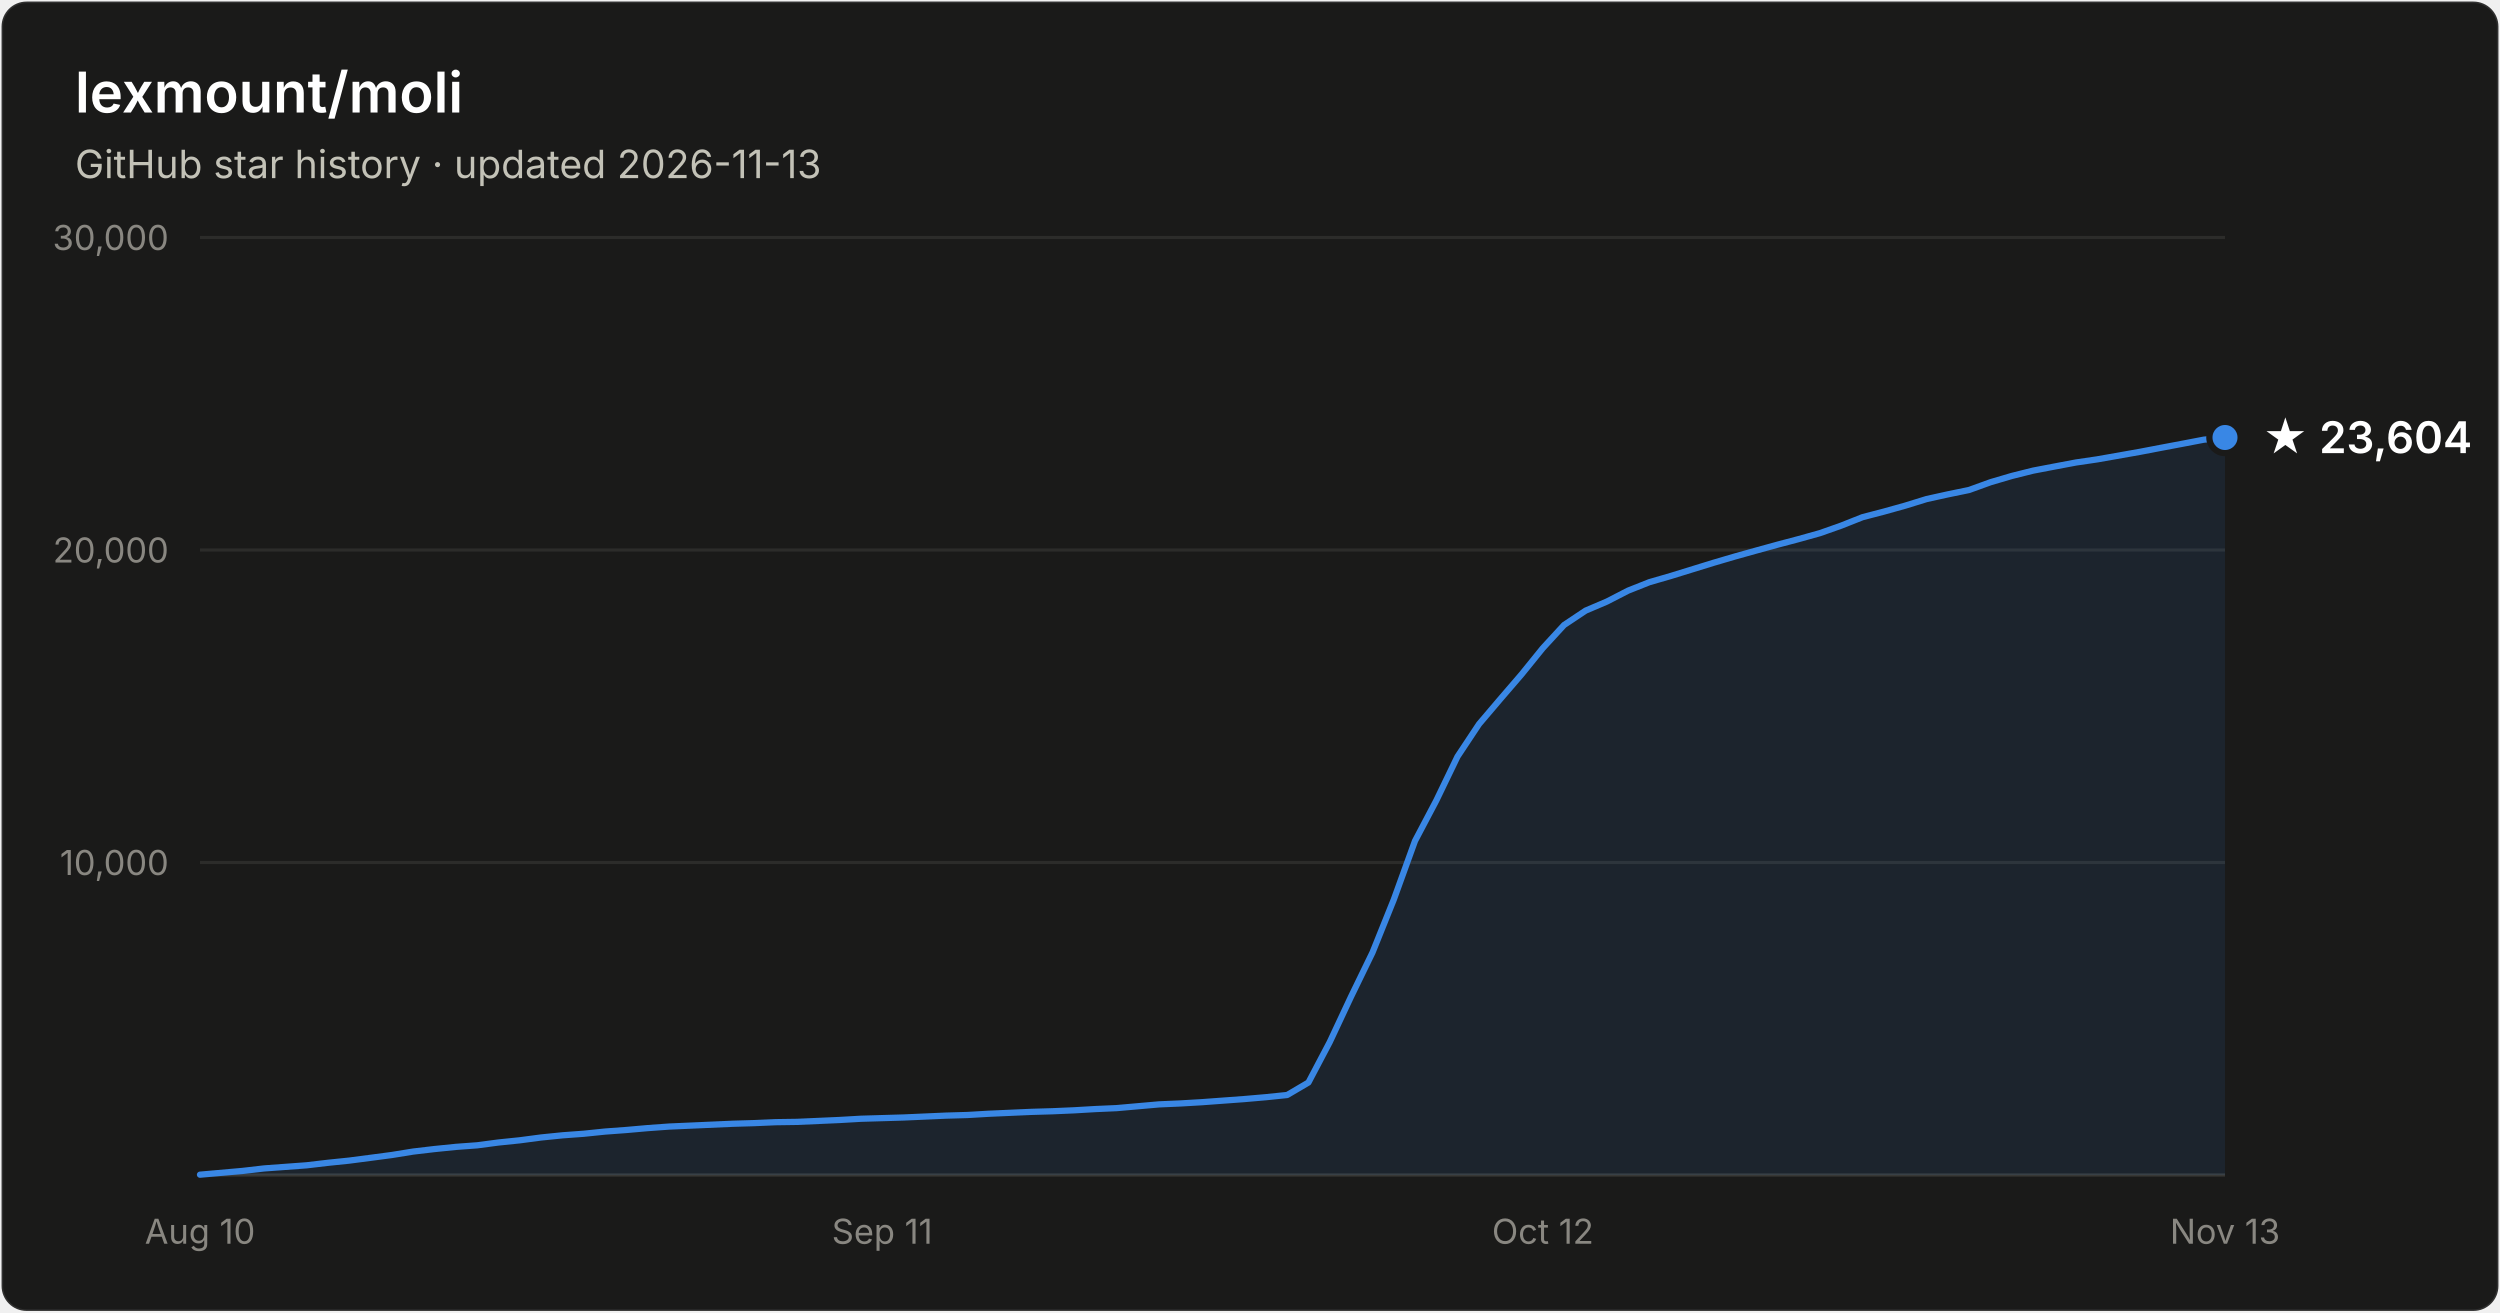
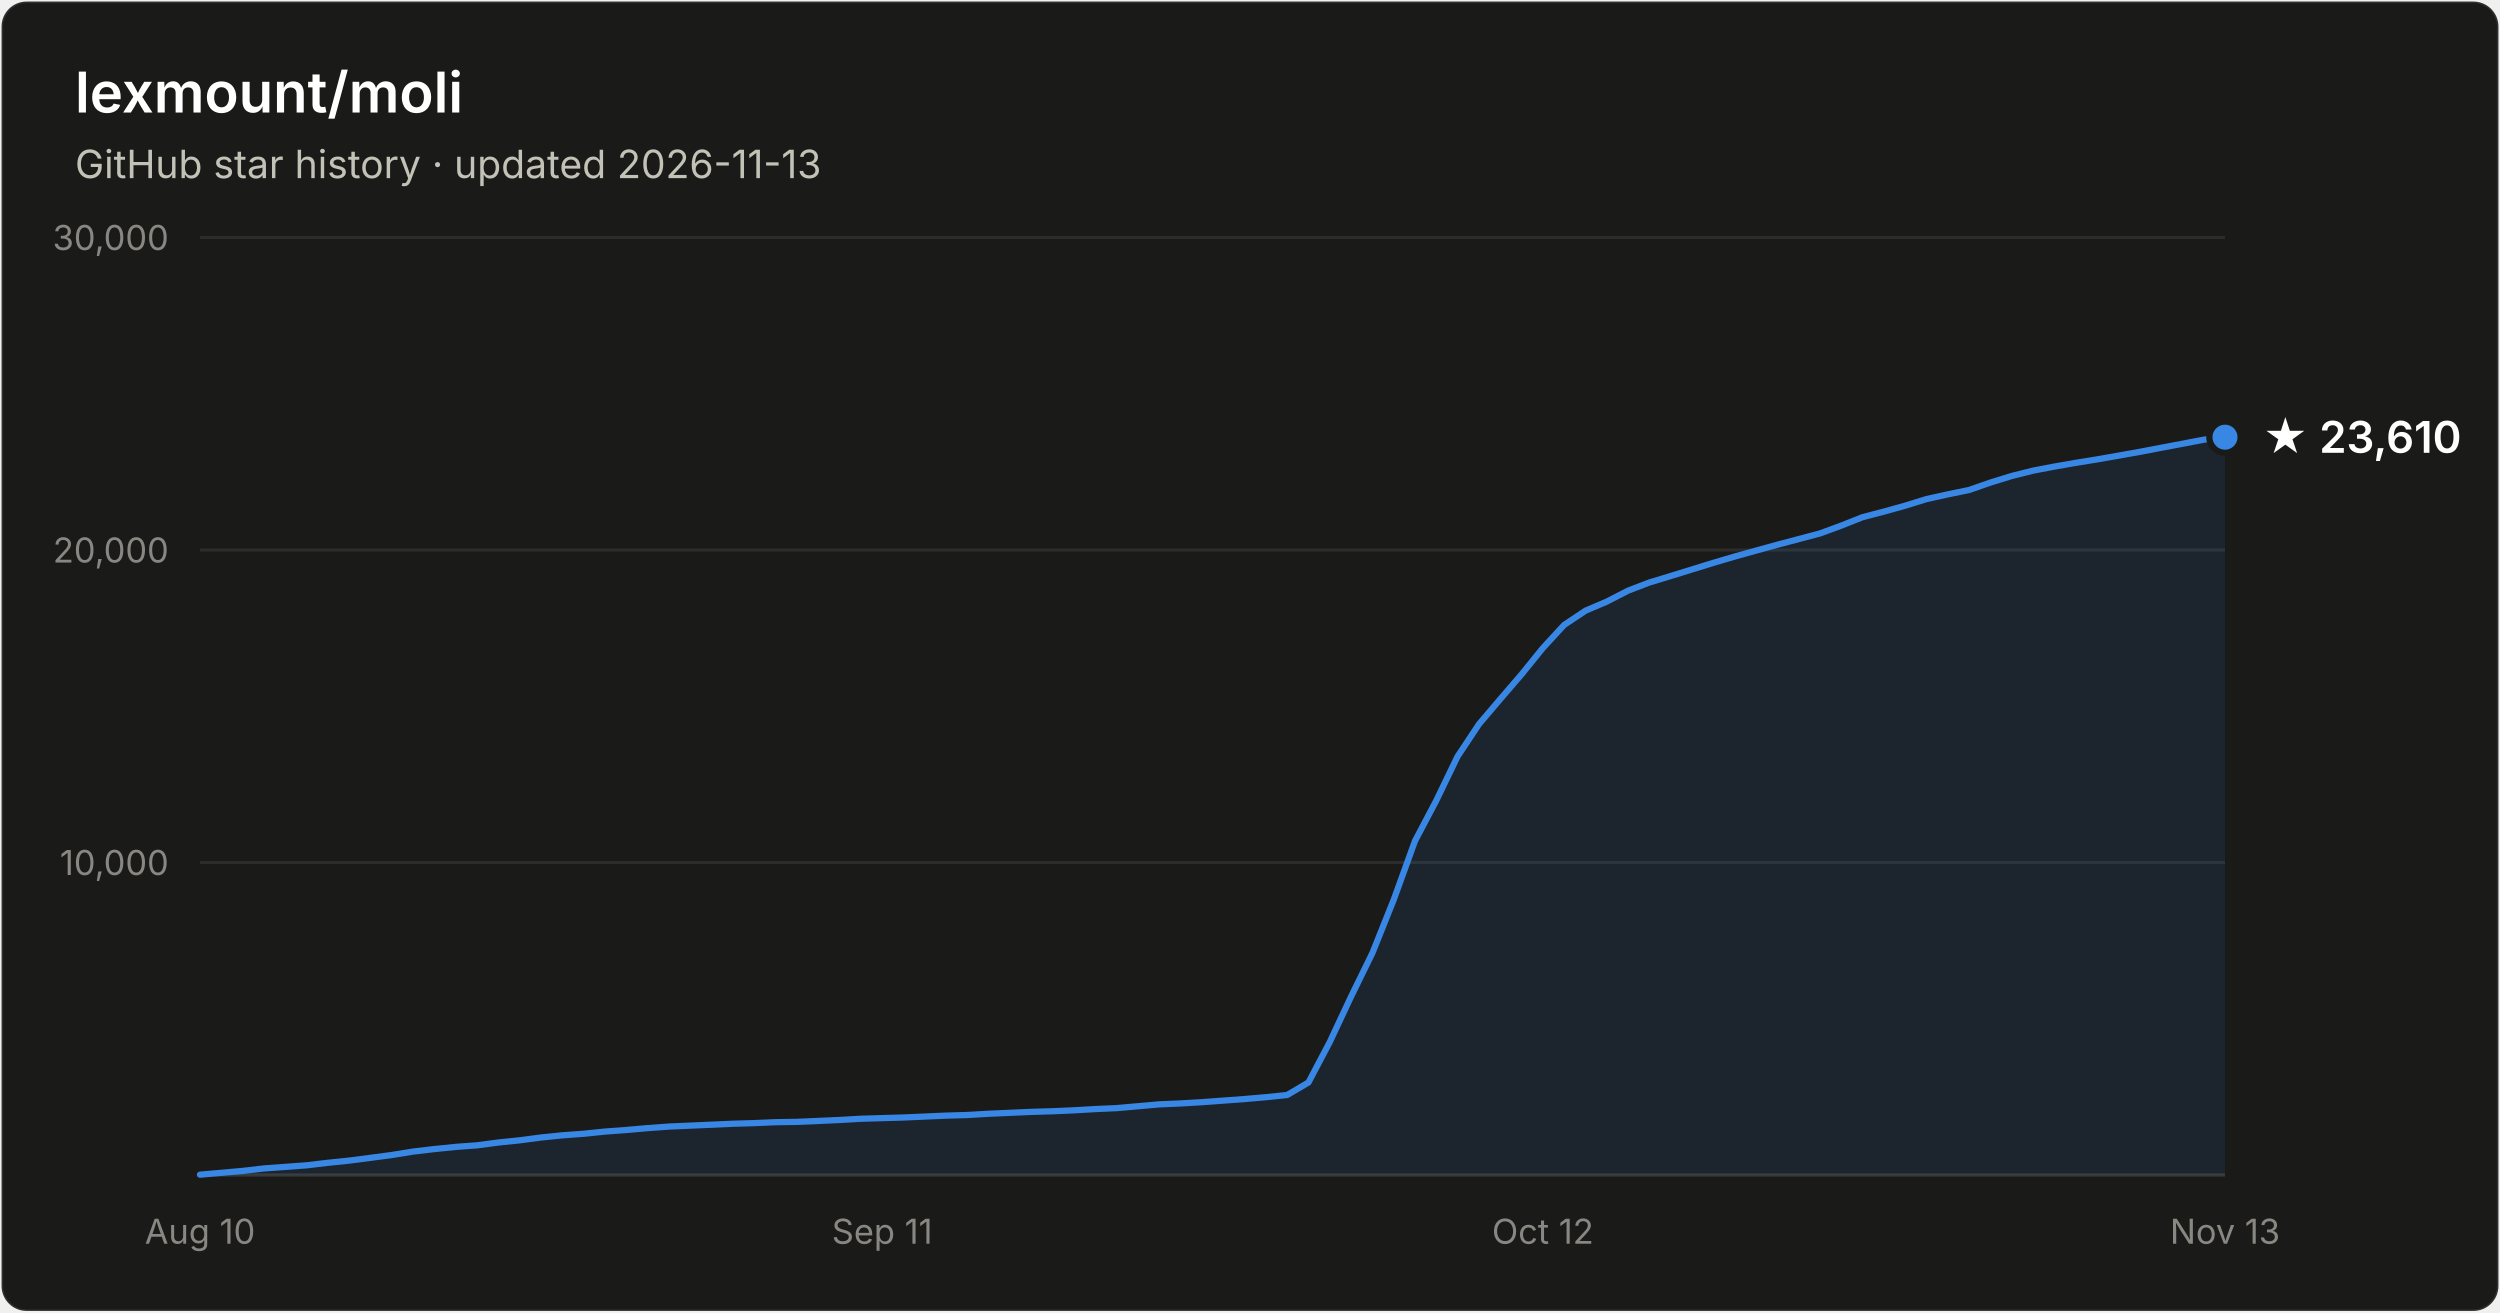
- <svg xmlns="http://www.w3.org/2000/svg" width="800" height="420" viewBox="0 0 800 420" font-family="system-ui, -apple-system, Segoe UI, sans-serif" role="img" aria-label="Star history of lexmount/moli: 23,604 stars as of 2026-11-13">
+ <svg xmlns="http://www.w3.org/2000/svg" width="800" height="420" viewBox="0 0 800 420" font-family="system-ui, -apple-system, Segoe UI, sans-serif" role="img" aria-label="Star history of lexmount/moli: 23,610 stars as of 2026-11-13">
  <rect x="0.5" y="0.5" width="799" height="419" rx="8" fill="#1a1a19" stroke="rgba(255,255,255,0.10)" />
  <text x="24" y="36" fill="#ffffff" font-size="18" font-weight="600">lexmount/moli</text>
  <text x="24" y="57" fill="#c3c2b7" font-size="12.5">GitHub star history · updated 2026-11-13</text>
  <line x1="64" y1="276.0" x2="712" y2="276.0" stroke="#2c2c2a" stroke-width="1" />
  <text x="54" y="280.0" text-anchor="end" fill="#898781" font-size="11" style="font-variant-numeric:tabular-nums">10,000</text>
  <line x1="64" y1="176.0" x2="712" y2="176.0" stroke="#2c2c2a" stroke-width="1" />
  <text x="54" y="180.0" text-anchor="end" fill="#898781" font-size="11" style="font-variant-numeric:tabular-nums">20,000</text>
  <line x1="64" y1="76.0" x2="712" y2="76.0" stroke="#2c2c2a" stroke-width="1" />
  <text x="54" y="80.0" text-anchor="end" fill="#898781" font-size="11" style="font-variant-numeric:tabular-nums">30,000</text>
  <line x1="64" y1="376" x2="712" y2="376" stroke="#383835" stroke-width="1" />
  <text x="64.0" y="398" text-anchor="middle" fill="#898781" font-size="11" style="font-variant-numeric:tabular-nums">Aug 10</text>
  <text x="282.3" y="398" text-anchor="middle" fill="#898781" font-size="11" style="font-variant-numeric:tabular-nums">Sep 11</text>
  <text x="493.7" y="398" text-anchor="middle" fill="#898781" font-size="11" style="font-variant-numeric:tabular-nums">Oct 12</text>
  <text x="712.0" y="398" text-anchor="middle" fill="#898781" font-size="11" style="font-variant-numeric:tabular-nums">Nov 13</text>
-   <path d="M64.0 375.9 L70.8 375.3 L77.6 374.7 L84.5 373.9 L91.3 373.4 L98.1 372.9 L104.9 372.1 L111.7 371.4 L118.6 370.5 L125.4 369.6 L132.2 368.5 L139.0 367.7 L145.9 367.0 L152.7 366.5 L159.5 365.6 L166.3 364.9 L173.1 364.0 L180.0 363.3 L186.8 362.8 L193.6 362.1 L200.4 361.6 L207.2 361.0 L214.1 360.5 L220.9 360.2 L227.7 359.9 L234.5 359.6 L241.3 359.4 L248.2 359.1 L255.0 359.0 L261.8 358.7 L268.6 358.4 L275.5 358.0 L282.3 357.8 L289.1 357.6 L295.9 357.3 L302.7 357.0 L309.6 356.8 L316.4 356.4 L323.2 356.1 L330.0 355.8 L336.8 355.6 L343.7 355.3 L350.5 354.9 L357.3 354.6 L364.1 354.0 L370.9 353.4 L377.8 353.1 L384.6 352.7 L391.4 352.2 L398.2 351.7 L405.1 351.1 L411.9 350.4 L418.7 346.4 L425.5 333.5 L432.3 319.0 L439.2 304.8 L446.0 287.9 L452.8 269.1 L459.6 256.2 L466.4 242.1 L473.3 231.7 L480.1 223.7 L486.9 215.8 L493.7 207.4 L500.5 200.0 L507.4 195.4 L514.2 192.5 L521.0 189.0 L527.8 186.3 L534.7 184.3 L541.5 182.2 L548.3 180.1 L555.1 178.1 L561.9 176.2 L568.8 174.3 L575.6 172.5 L582.4 170.6 L589.2 168.2 L596.0 165.5 L602.9 163.7 L609.7 161.8 L616.5 159.7 L623.3 158.2 L630.1 156.8 L637.0 154.3 L643.8 152.3 L650.6 150.6 L657.4 149.3 L664.3 148.0 L671.1 147.0 L677.9 145.8 L684.7 144.6 L691.5 143.3 L698.4 142.0 L705.2 140.7 L712.0 140.0 L712.0 376 L64.0 376 Z" fill="#3987e5" fill-opacity="0.1" />
-   <path d="M64.0 375.9 L70.8 375.3 L77.6 374.7 L84.5 373.9 L91.3 373.4 L98.1 372.9 L104.9 372.1 L111.7 371.4 L118.6 370.5 L125.4 369.6 L132.2 368.5 L139.0 367.7 L145.9 367.0 L152.7 366.5 L159.5 365.6 L166.3 364.9 L173.1 364.0 L180.0 363.3 L186.8 362.8 L193.6 362.1 L200.4 361.6 L207.2 361.0 L214.1 360.5 L220.9 360.2 L227.7 359.9 L234.5 359.6 L241.3 359.4 L248.2 359.1 L255.0 359.0 L261.8 358.7 L268.6 358.4 L275.5 358.0 L282.3 357.8 L289.1 357.6 L295.9 357.3 L302.7 357.0 L309.6 356.8 L316.4 356.4 L323.2 356.1 L330.0 355.8 L336.8 355.6 L343.7 355.3 L350.5 354.9 L357.3 354.6 L364.1 354.0 L370.9 353.4 L377.8 353.1 L384.6 352.7 L391.4 352.2 L398.2 351.7 L405.1 351.1 L411.9 350.4 L418.7 346.4 L425.5 333.5 L432.3 319.0 L439.2 304.8 L446.0 287.9 L452.8 269.1 L459.6 256.2 L466.4 242.1 L473.3 231.7 L480.1 223.7 L486.9 215.8 L493.7 207.4 L500.5 200.0 L507.4 195.4 L514.2 192.5 L521.0 189.0 L527.8 186.3 L534.7 184.3 L541.5 182.2 L548.3 180.1 L555.1 178.1 L561.9 176.2 L568.8 174.3 L575.6 172.5 L582.4 170.6 L589.2 168.2 L596.0 165.5 L602.9 163.7 L609.7 161.8 L616.5 159.7 L623.3 158.2 L630.1 156.8 L637.0 154.3 L643.8 152.3 L650.6 150.6 L657.4 149.3 L664.3 148.0 L671.1 147.0 L677.9 145.8 L684.7 144.6 L691.5 143.3 L698.4 142.0 L705.2 140.7 L712.0 140.0" fill="none" stroke="#3987e5" stroke-width="2" stroke-linejoin="round" stroke-linecap="round" />
-   <circle cx="712.0" cy="140.0" r="5" fill="#3987e5" stroke="#1a1a19" stroke-width="2" />
-   <text x="724.0" y="145.0" fill="#ffffff" font-size="14" font-weight="600">★ 23,604</text>
+   <path d="M64.0 375.9 L70.8 375.3 L77.6 374.7 L84.5 373.9 L91.3 373.4 L98.1 372.9 L104.9 372.1 L111.7 371.4 L118.6 370.5 L125.4 369.6 L132.2 368.5 L139.0 367.7 L145.9 367.0 L152.7 366.5 L159.5 365.6 L166.3 364.9 L173.1 364.0 L180.0 363.3 L186.8 362.8 L193.6 362.1 L200.4 361.6 L207.2 361.0 L214.1 360.5 L220.9 360.2 L227.7 359.9 L234.5 359.6 L241.3 359.4 L248.2 359.1 L255.0 359.0 L261.8 358.7 L268.6 358.4 L275.5 358.0 L282.3 357.8 L289.1 357.6 L295.9 357.3 L302.7 357.0 L309.6 356.8 L316.4 356.4 L323.2 356.1 L330.0 355.8 L336.8 355.6 L343.7 355.3 L350.5 354.9 L357.3 354.6 L364.1 354.0 L370.9 353.4 L377.8 353.1 L384.6 352.7 L391.4 352.2 L398.2 351.7 L405.1 351.1 L411.9 350.4 L418.7 346.4 L425.5 333.5 L432.3 319.0 L439.2 304.9 L446.0 287.9 L452.8 269.1 L459.6 256.2 L466.4 242.1 L473.3 231.7 L480.1 223.7 L486.9 215.8 L493.7 207.4 L500.5 200.0 L507.4 195.4 L514.2 192.5 L521.0 189.0 L527.8 186.4 L534.7 184.3 L541.5 182.2 L548.3 180.1 L555.1 178.1 L561.9 176.2 L568.8 174.3 L575.6 172.5 L582.4 170.7 L589.2 168.2 L596.0 165.5 L602.9 163.7 L609.7 161.8 L616.5 159.7 L623.3 158.2 L630.1 156.8 L637.0 154.4 L643.8 152.3 L650.6 150.6 L657.4 149.3 L664.3 148.1 L671.1 147.0 L677.9 145.8 L684.7 144.6 L691.5 143.3 L698.4 142.0 L705.2 140.7 L712.0 139.9 L712.0 376 L64.0 376 Z" fill="#3987e5" fill-opacity="0.1" />
+   <path d="M64.0 375.9 L70.8 375.3 L77.6 374.7 L84.5 373.9 L91.3 373.4 L98.1 372.9 L104.9 372.1 L111.7 371.4 L118.6 370.5 L125.4 369.6 L132.2 368.5 L139.0 367.7 L145.9 367.0 L152.7 366.5 L159.5 365.6 L166.3 364.9 L173.1 364.0 L180.0 363.3 L186.8 362.8 L193.6 362.1 L200.4 361.6 L207.2 361.0 L214.1 360.5 L220.9 360.2 L227.7 359.9 L234.5 359.6 L241.3 359.4 L248.2 359.1 L255.0 359.0 L261.8 358.7 L268.6 358.4 L275.5 358.0 L282.3 357.8 L289.1 357.6 L295.9 357.3 L302.7 357.0 L309.6 356.8 L316.4 356.4 L323.2 356.1 L330.0 355.8 L336.8 355.6 L343.7 355.3 L350.5 354.9 L357.3 354.6 L364.1 354.0 L370.9 353.4 L377.8 353.1 L384.6 352.7 L391.4 352.2 L398.2 351.7 L405.1 351.1 L411.9 350.4 L418.7 346.4 L425.5 333.5 L432.3 319.0 L439.2 304.9 L446.0 287.9 L452.8 269.1 L459.6 256.2 L466.4 242.1 L473.3 231.7 L480.1 223.7 L486.9 215.8 L493.7 207.4 L500.5 200.0 L507.4 195.4 L514.2 192.5 L521.0 189.0 L527.8 186.4 L534.7 184.3 L541.5 182.2 L548.3 180.1 L555.1 178.1 L561.9 176.2 L568.8 174.3 L575.6 172.5 L582.4 170.7 L589.2 168.2 L596.0 165.5 L602.9 163.7 L609.7 161.8 L616.5 159.7 L623.3 158.2 L630.1 156.8 L637.0 154.4 L643.8 152.3 L650.6 150.6 L657.4 149.3 L664.3 148.1 L671.1 147.0 L677.9 145.8 L684.7 144.6 L691.5 143.3 L698.4 142.0 L705.2 140.7 L712.0 139.9" fill="none" stroke="#3987e5" stroke-width="2" stroke-linejoin="round" stroke-linecap="round" />
+   <circle cx="712.0" cy="139.9" r="5" fill="#3987e5" stroke="#1a1a19" stroke-width="2" />
+   <text x="724.0" y="144.9" fill="#ffffff" font-size="14" font-weight="600">★ 23,610</text>
</svg>
